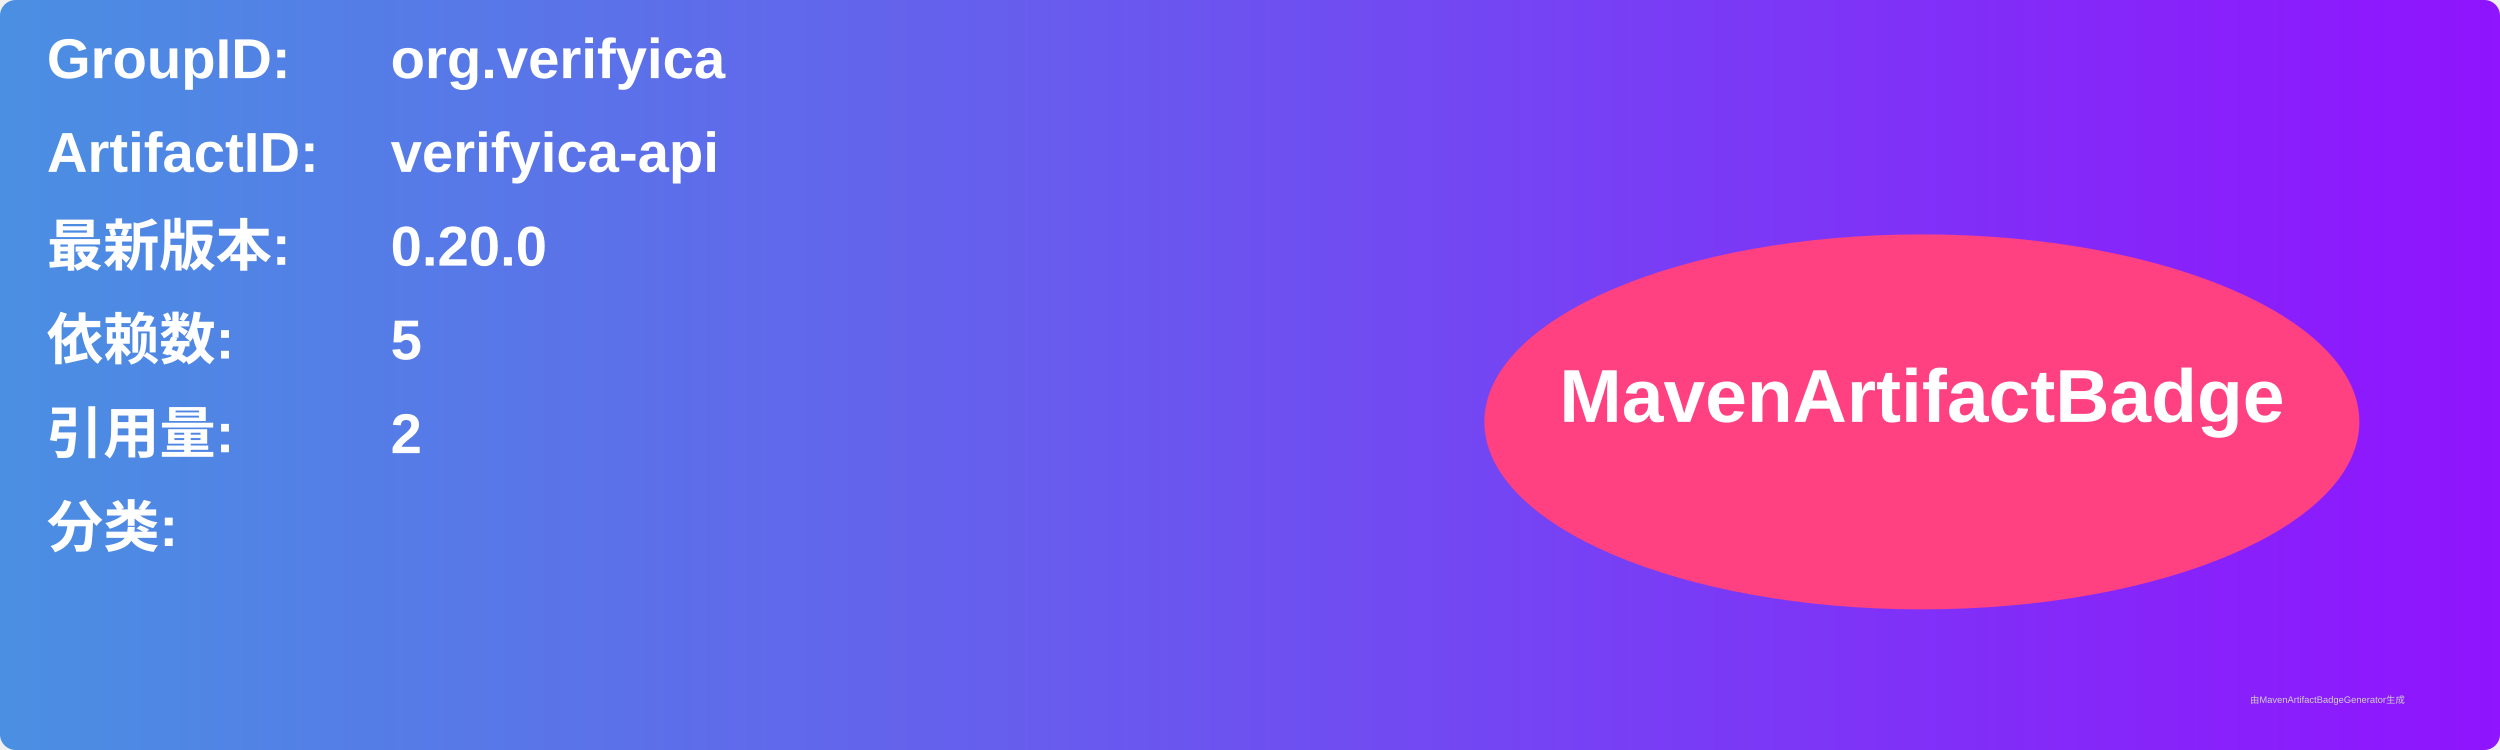
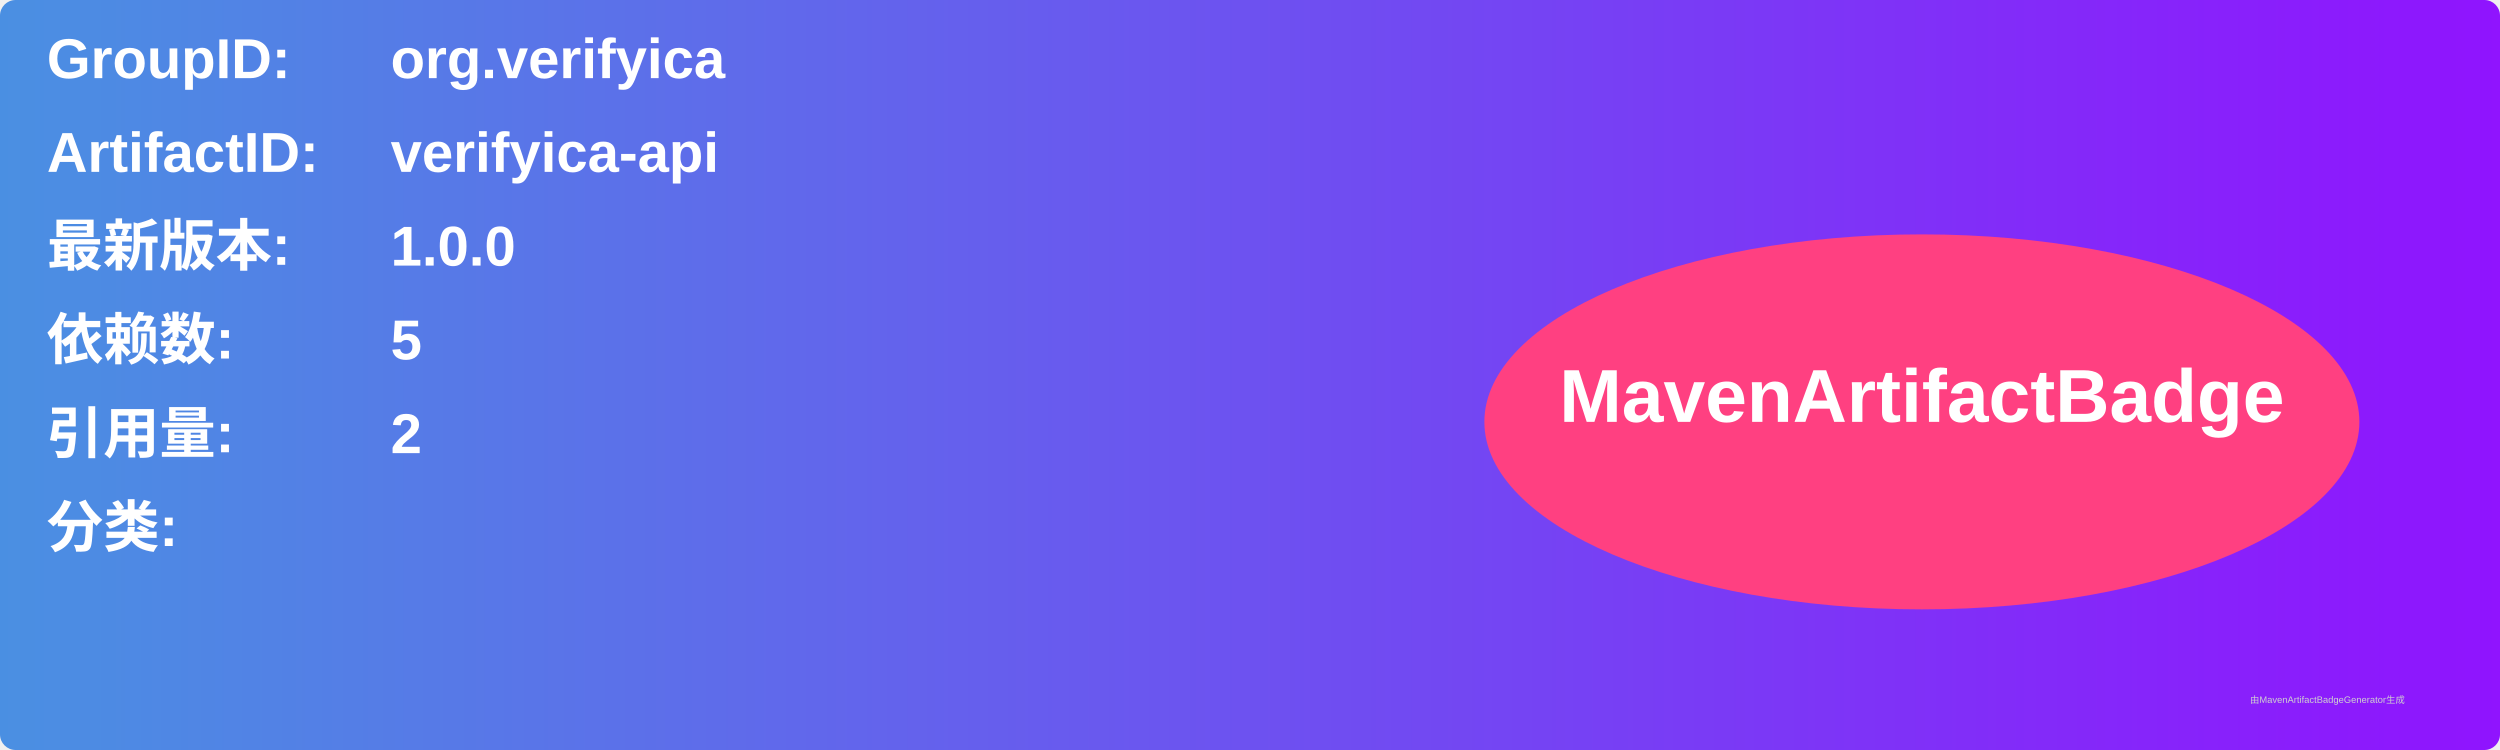
<svg xmlns="http://www.w3.org/2000/svg" width="800" height="240" viewBox="0 0 800 240">
  <linearGradient id="grad" x1="0%" y1="0%" x2="100%" y2="0%">
    <stop offset="0%" stop-color="#4a90e2" />
    <stop offset="100%" stop-color="#9013fe" />
  </linearGradient>
  <rect width="100%" height="100%" rx="5" ry="5" fill="url(#grad)" />
  <g transform="translate(15, 15)">
    <text x="0" y="10" font-family="Arial" font-size="18" fill="white" font-weight="bold" width="260">GroupID:</text>
    <text x="110" y="10" font-family="Arial" font-size="18" fill="white" font-weight="bold" width="460">org.verifyica</text>
    <text x="0" y="40" font-family="Arial" font-size="18" fill="white" font-weight="bold" width="260">ArtifactID:</text>
    <text x="110" y="40" font-family="Arial" font-size="18" fill="white" font-weight="bold" width="460">verifyica-api</text>
    <text x="0" y="70" font-family="Arial" font-size="18" fill="white" font-weight="bold">最新版本:</text>
    <text x="110" y="70" font-family="Arial" font-size="18" fill="white" font-weight="bold">
-       <tspan font-weight="bold">0.20.0</tspan>
+       <tspan font-weight="bold">1.0.0</tspan>
    </text>
    <text x="0" y="100" font-family="Arial" font-size="18" fill="white" font-weight="bold">依赖数: </text>
    <text x="110" y="100" font-family="Arial" font-size="18" fill="white">
      <tspan font-weight="bold">5</tspan>
    </text>
    <text x="0" y="130" font-family="Arial" font-size="18" fill="white" font-weight="bold">引用量: </text>
    <text x="110" y="130" font-family="Arial" font-size="18" fill="white">
      <tspan font-weight="bold">2</tspan>
    </text>
    <text x="0" y="160" font-family="Arial" font-size="18" fill="white" font-weight="bold">分类:</text>
    <text x="10" y="190" font-family="Arial" font-size="10" fill="white">
      <tspan font-weight="bold" />
    </text>
    <ellipse cx="600" cy="120" rx="140" ry="60" fill="#ff4081" />
    <text x="600" y="120" text-anchor="middle" font-family="Arial" font-size="24" fill="white" font-weight="bold">MavenArtifactBadge</text>
  </g>
  <text x="720" y="225" font-family="Arial" font-size="3" fill="#d0d0d0">由MavenArtifactBadgeGenerator生成</text>
</svg>
